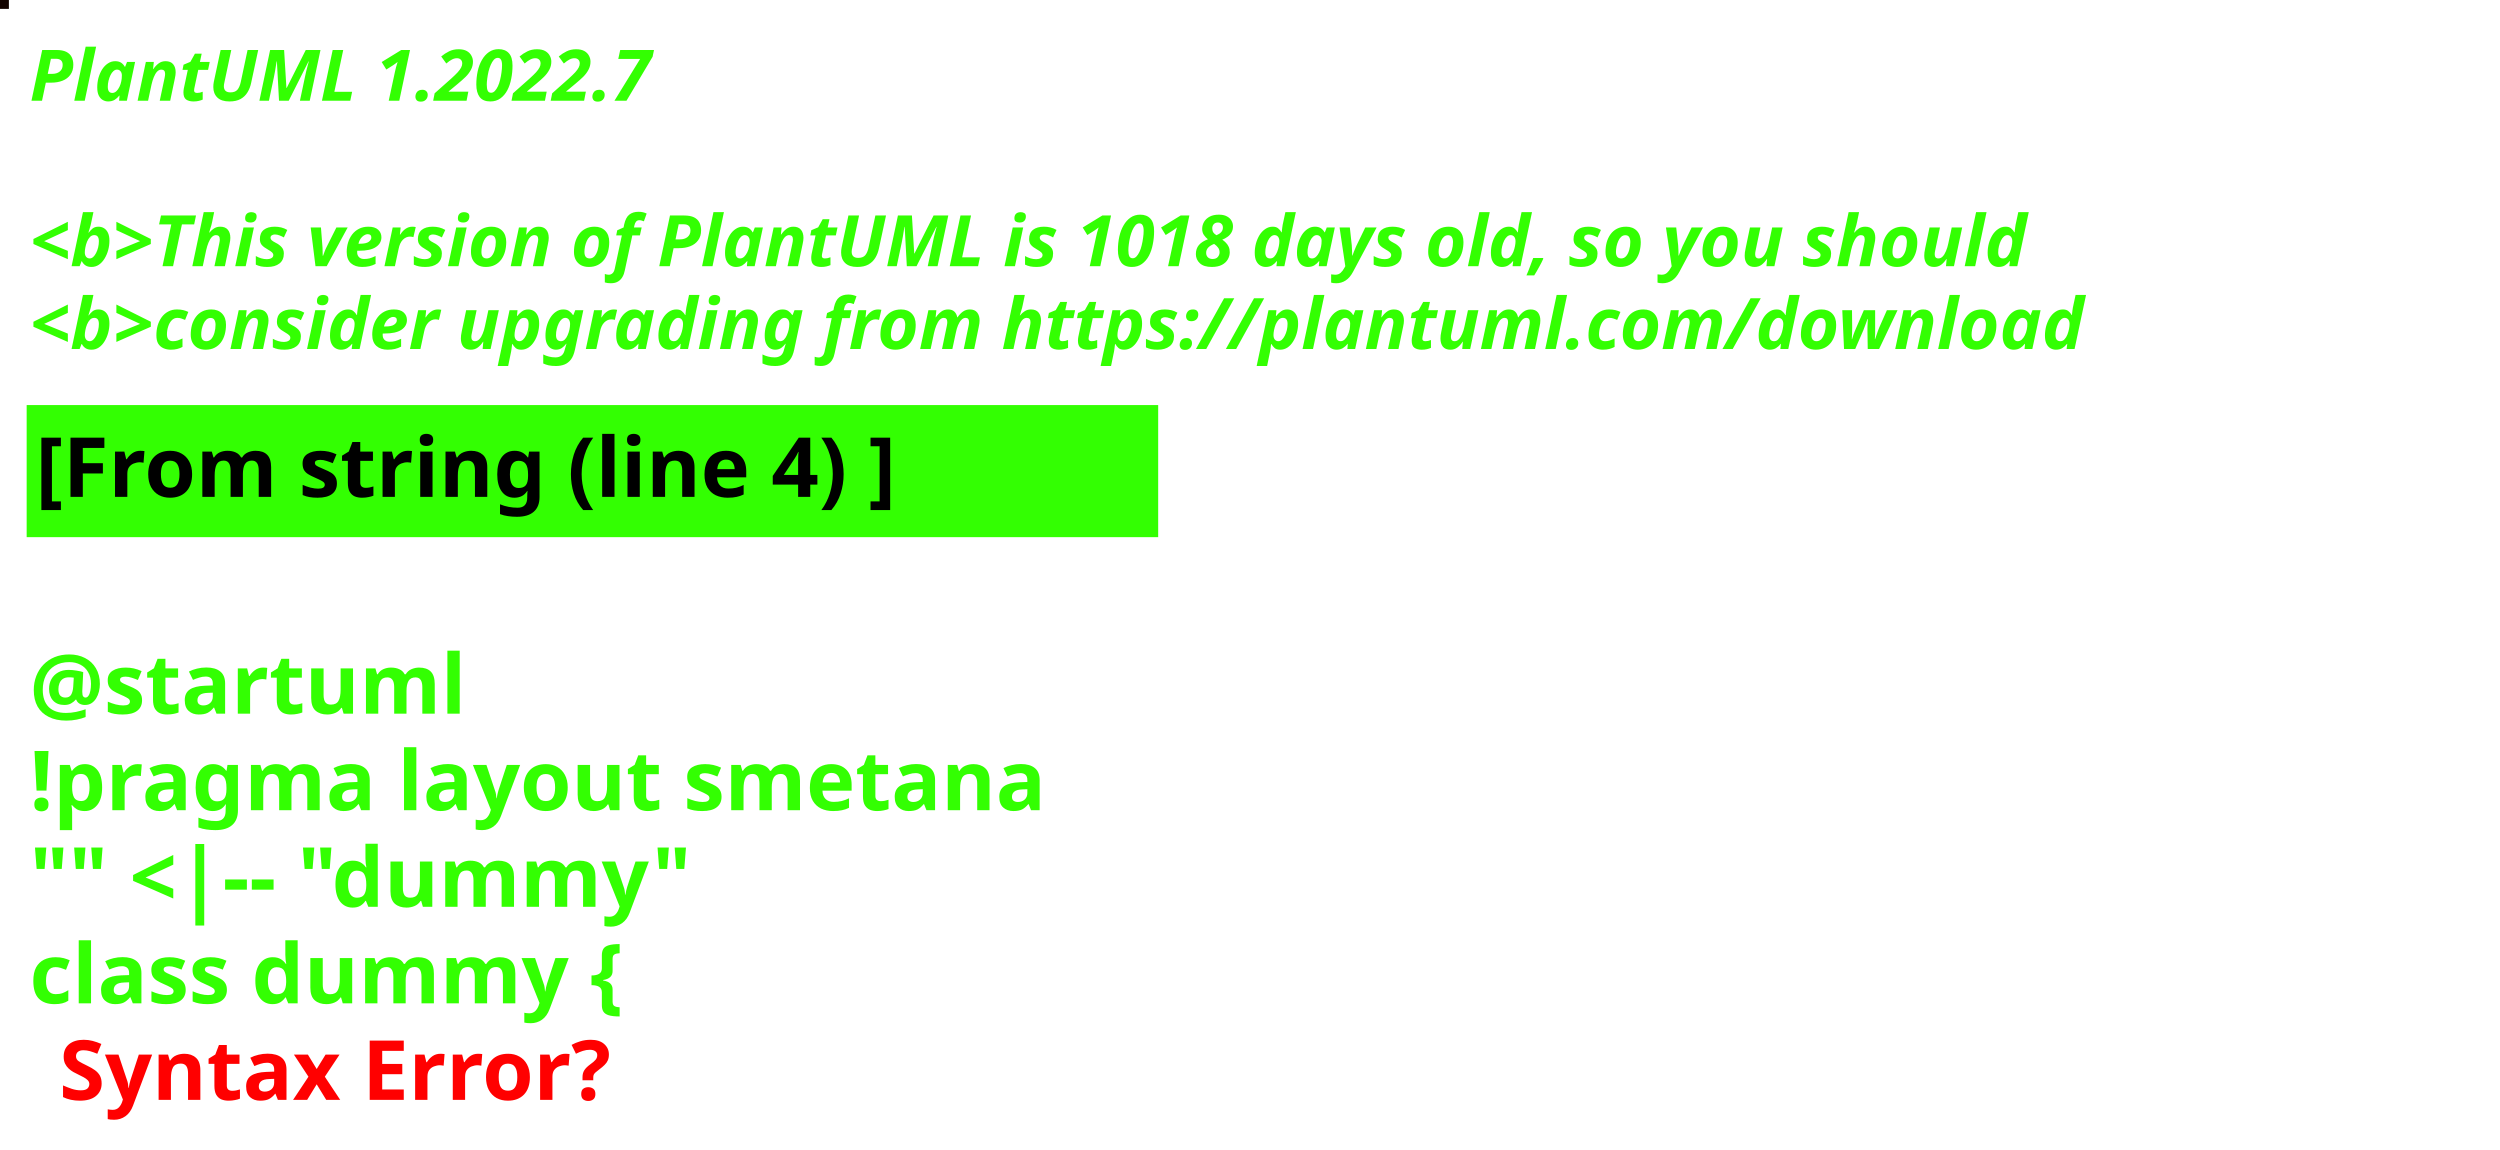
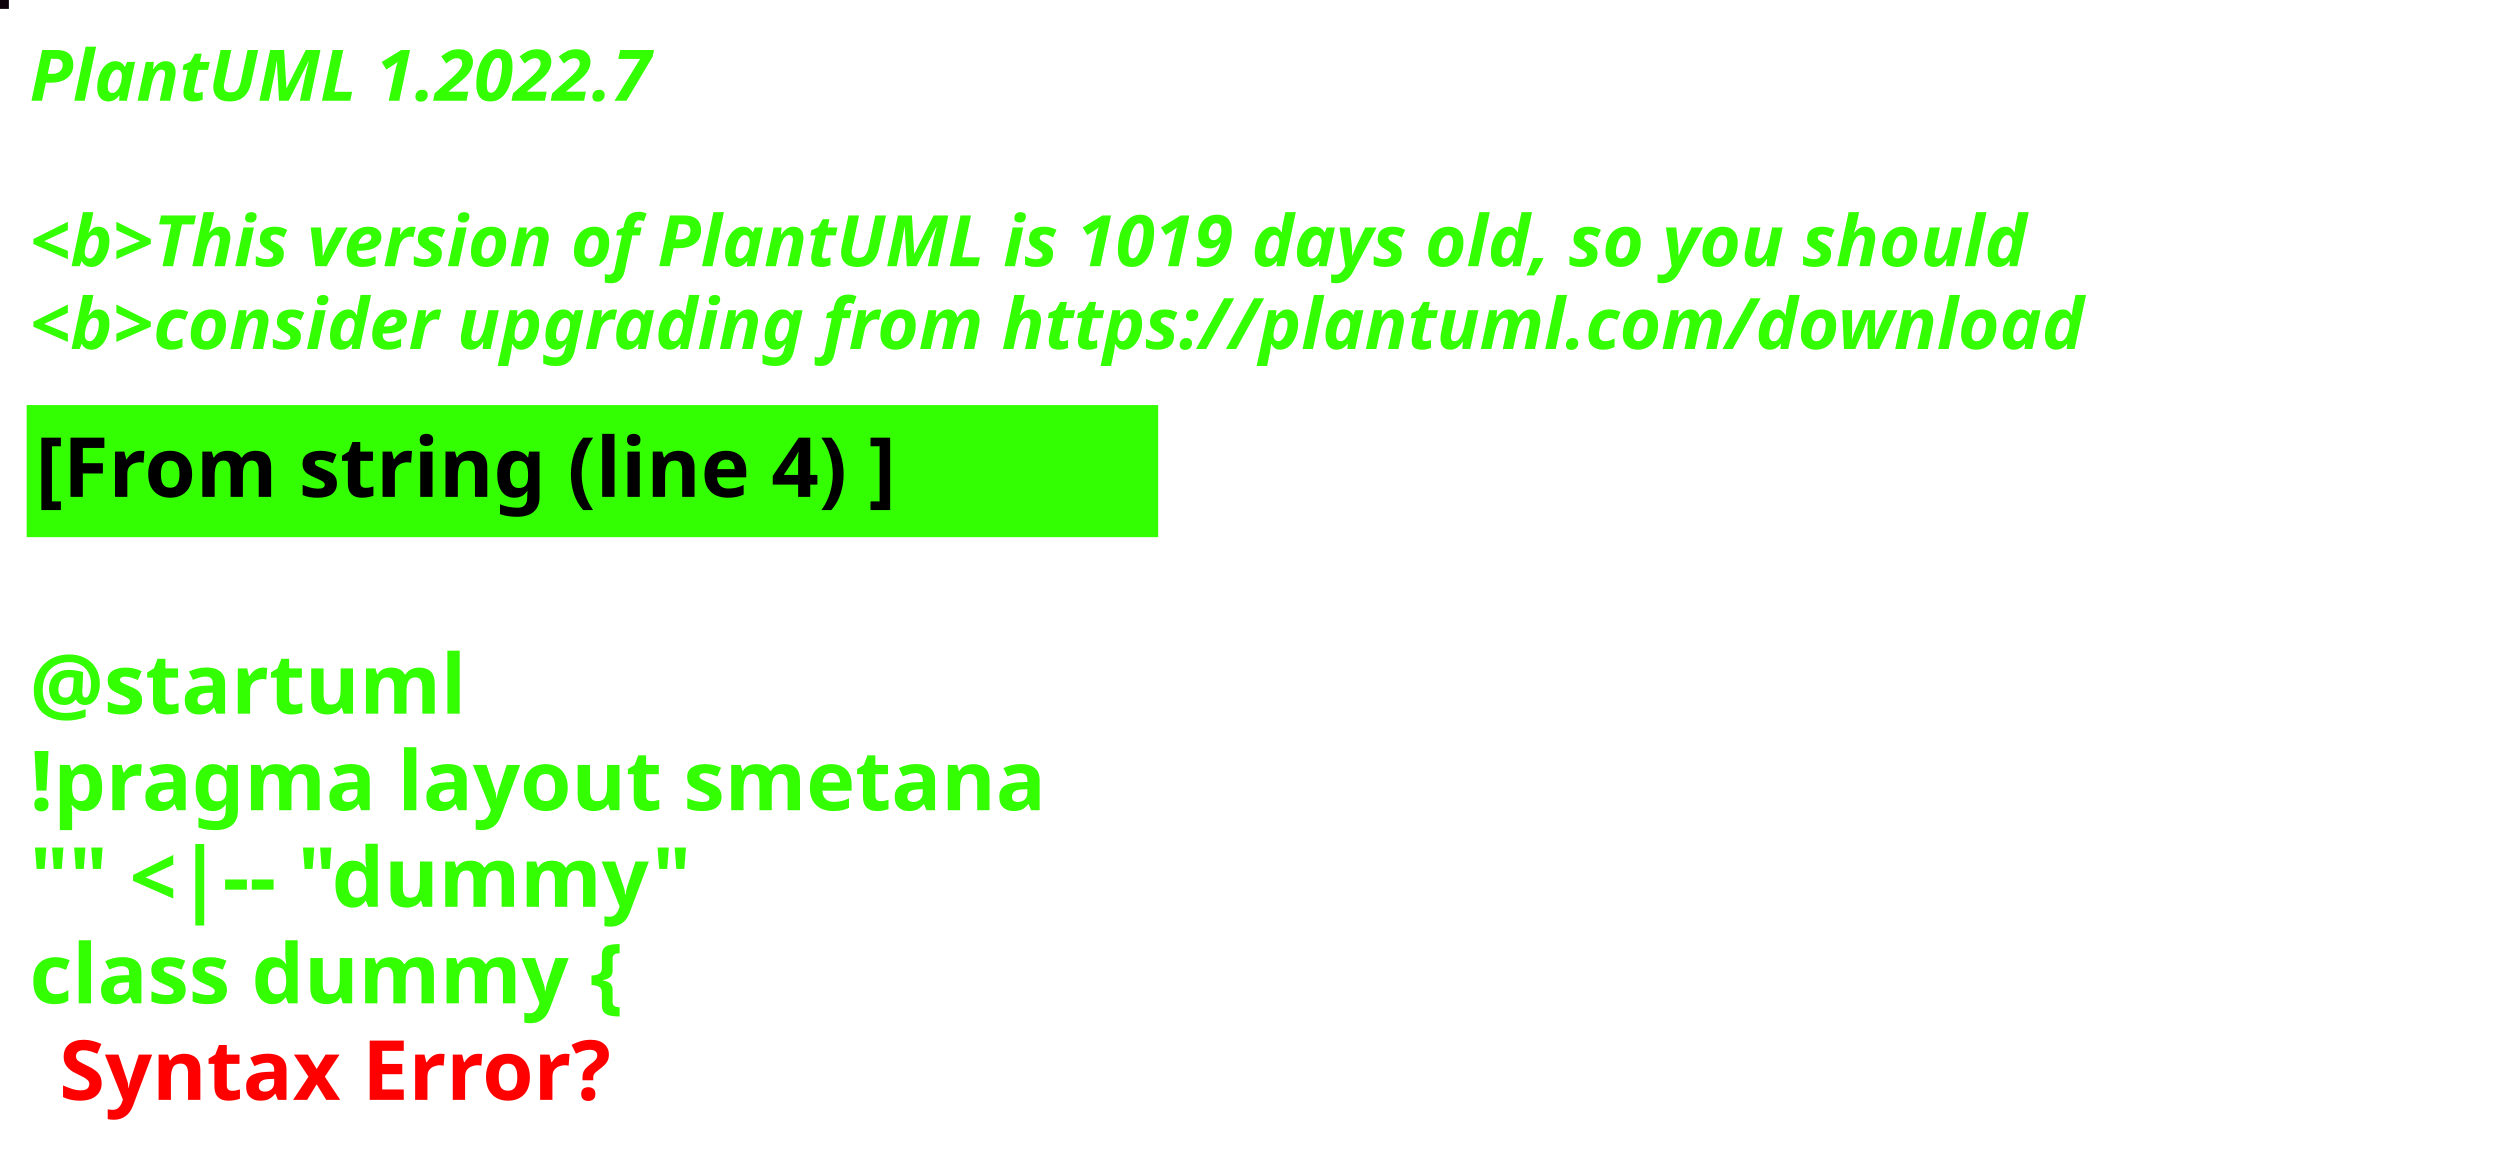
<svg xmlns="http://www.w3.org/2000/svg" contentStyleType="text/css" height="194px" preserveAspectRatio="none" style="width:422px;height:194px;background:#000000;" version="1.1" viewBox="0 0 422 194" width="422px" zoomAndPan="magnify">
  <defs />
  <g>
-     <rect fill="#140400" height="1" style="stroke:#140400;stroke-width:1.0;" width="1" x="0" y="0" />
+     <rect fill="#0E030D" height="1" style="stroke:#0E030D;stroke-width:1.0;" width="1" x="0" y="0" />
    <text fill="#33FF02" font-family="sans-serif" font-size="12" font-style="italic" font-weight="bold" lengthAdjust="spacing" textLength="127" x="5" y="17">PlantUML 1.2022.7</text>
    <text fill="#33FF02" font-family="sans-serif" font-size="12" font-style="italic" font-weight="bold" lengthAdjust="spacing" textLength="4" x="5" y="30.969"> </text>
-     <text fill="#33FF02" font-family="sans-serif" font-size="12" font-style="italic" font-weight="bold" lengthAdjust="spacing" textLength="407" x="5" y="44.938">&lt;b&gt;This version of PlantUML is 1018 days old, so you should</text>
+     <text fill="#33FF02" font-family="sans-serif" font-size="12" font-style="italic" font-weight="bold" lengthAdjust="spacing" textLength="407" x="5" y="44.938">&lt;b&gt;This version of PlantUML is 1019 days old, so you should</text>
    <text fill="#33FF02" font-family="sans-serif" font-size="12" font-style="italic" font-weight="bold" lengthAdjust="spacing" textLength="408" x="5" y="58.906">&lt;b&gt;consider upgrading from https://plantuml.com/download</text>
    <rect fill="#33FF02" height="21.297" style="stroke:#33FF02;stroke-width:1.0;" width="190" x="5" y="68.875" />
    <text fill="#000000" font-family="sans-serif" font-size="14" font-weight="bold" lengthAdjust="spacing" textLength="168" x="6" y="83.875">[From string (line 4) ]</text>
    <text fill="#33FF02" font-family="sans-serif" font-size="14" font-weight="bold" lengthAdjust="spacing" textLength="5" x="5" y="104.172"> </text>
    <text fill="#33FF02" font-family="sans-serif" font-size="14" font-weight="bold" lengthAdjust="spacing" textLength="79" x="5" y="120.469">@startuml</text>
    <text fill="#33FF02" font-family="sans-serif" font-size="14" font-weight="bold" lengthAdjust="spacing" textLength="190" x="5" y="136.766">!pragma layout smetana</text>
    <text fill="#33FF02" font-family="sans-serif" font-size="14" font-weight="bold" lengthAdjust="spacing" textLength="124" x="5" y="153.062">"" &lt;|-- "dummy"</text>
    <text fill="#33FF02" font-family="sans-serif" font-size="14" font-weight="bold" lengthAdjust="spacing" text-decoration="wavy underline" textLength="117" x="5" y="169.359">class dummy {</text>
    <text fill="#FF0000" font-family="sans-serif" font-size="14" font-weight="bold" lengthAdjust="spacing" textLength="106" x="10" y="185.656">Syntax Error?</text>
  </g>
</svg>
